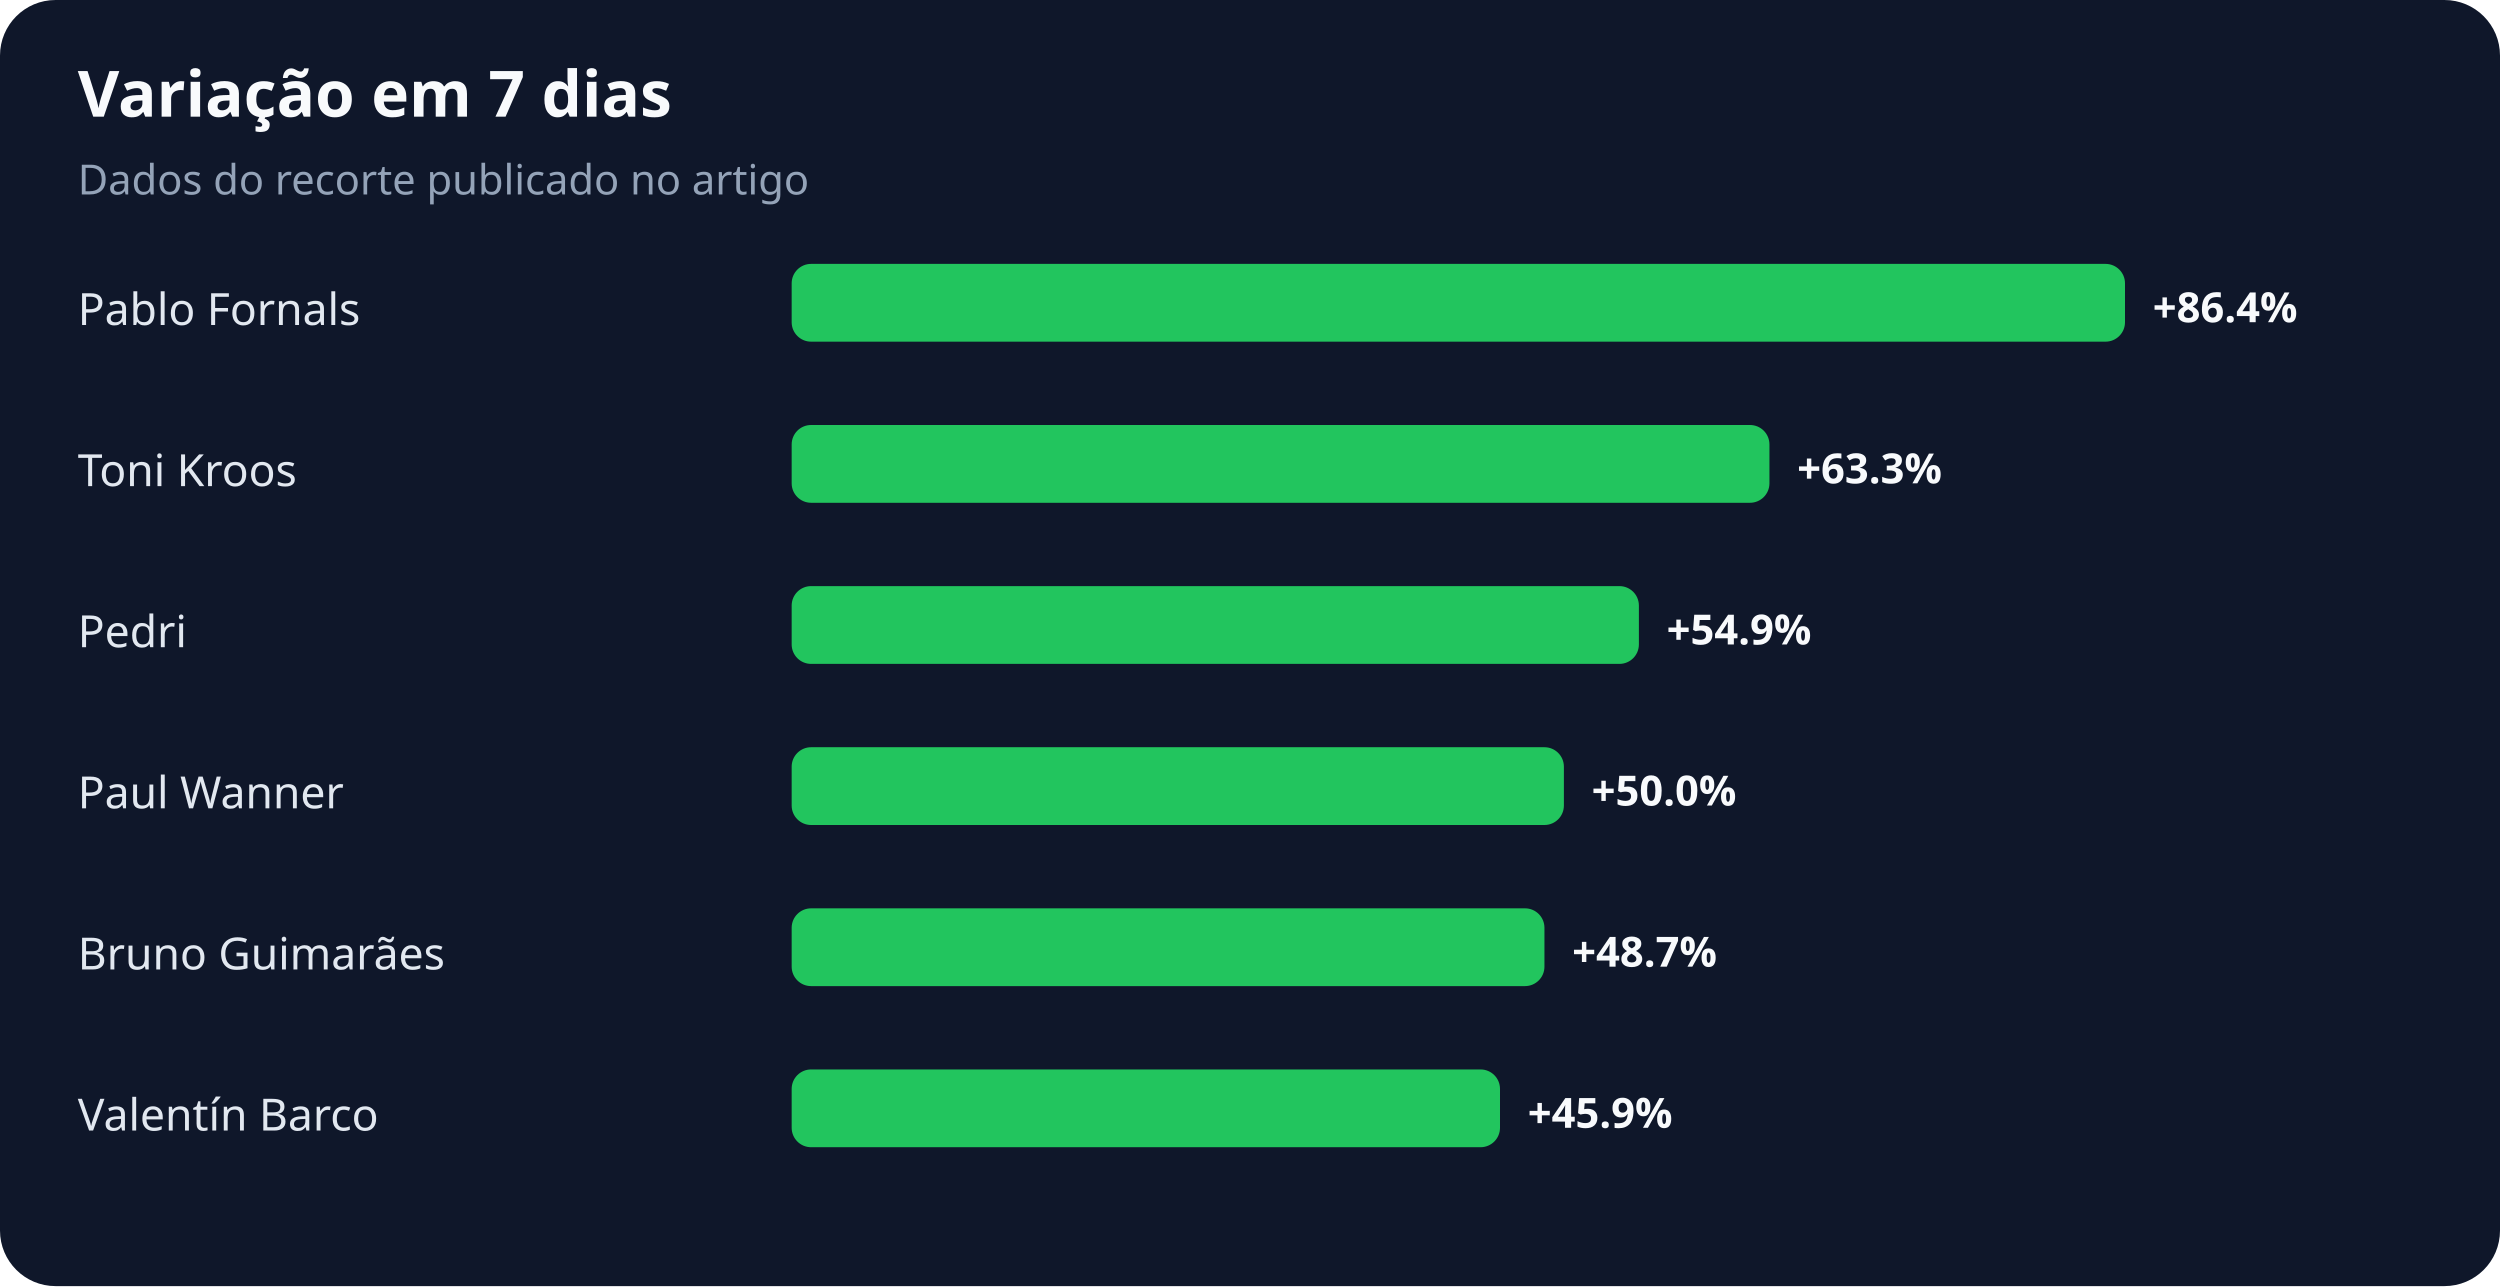
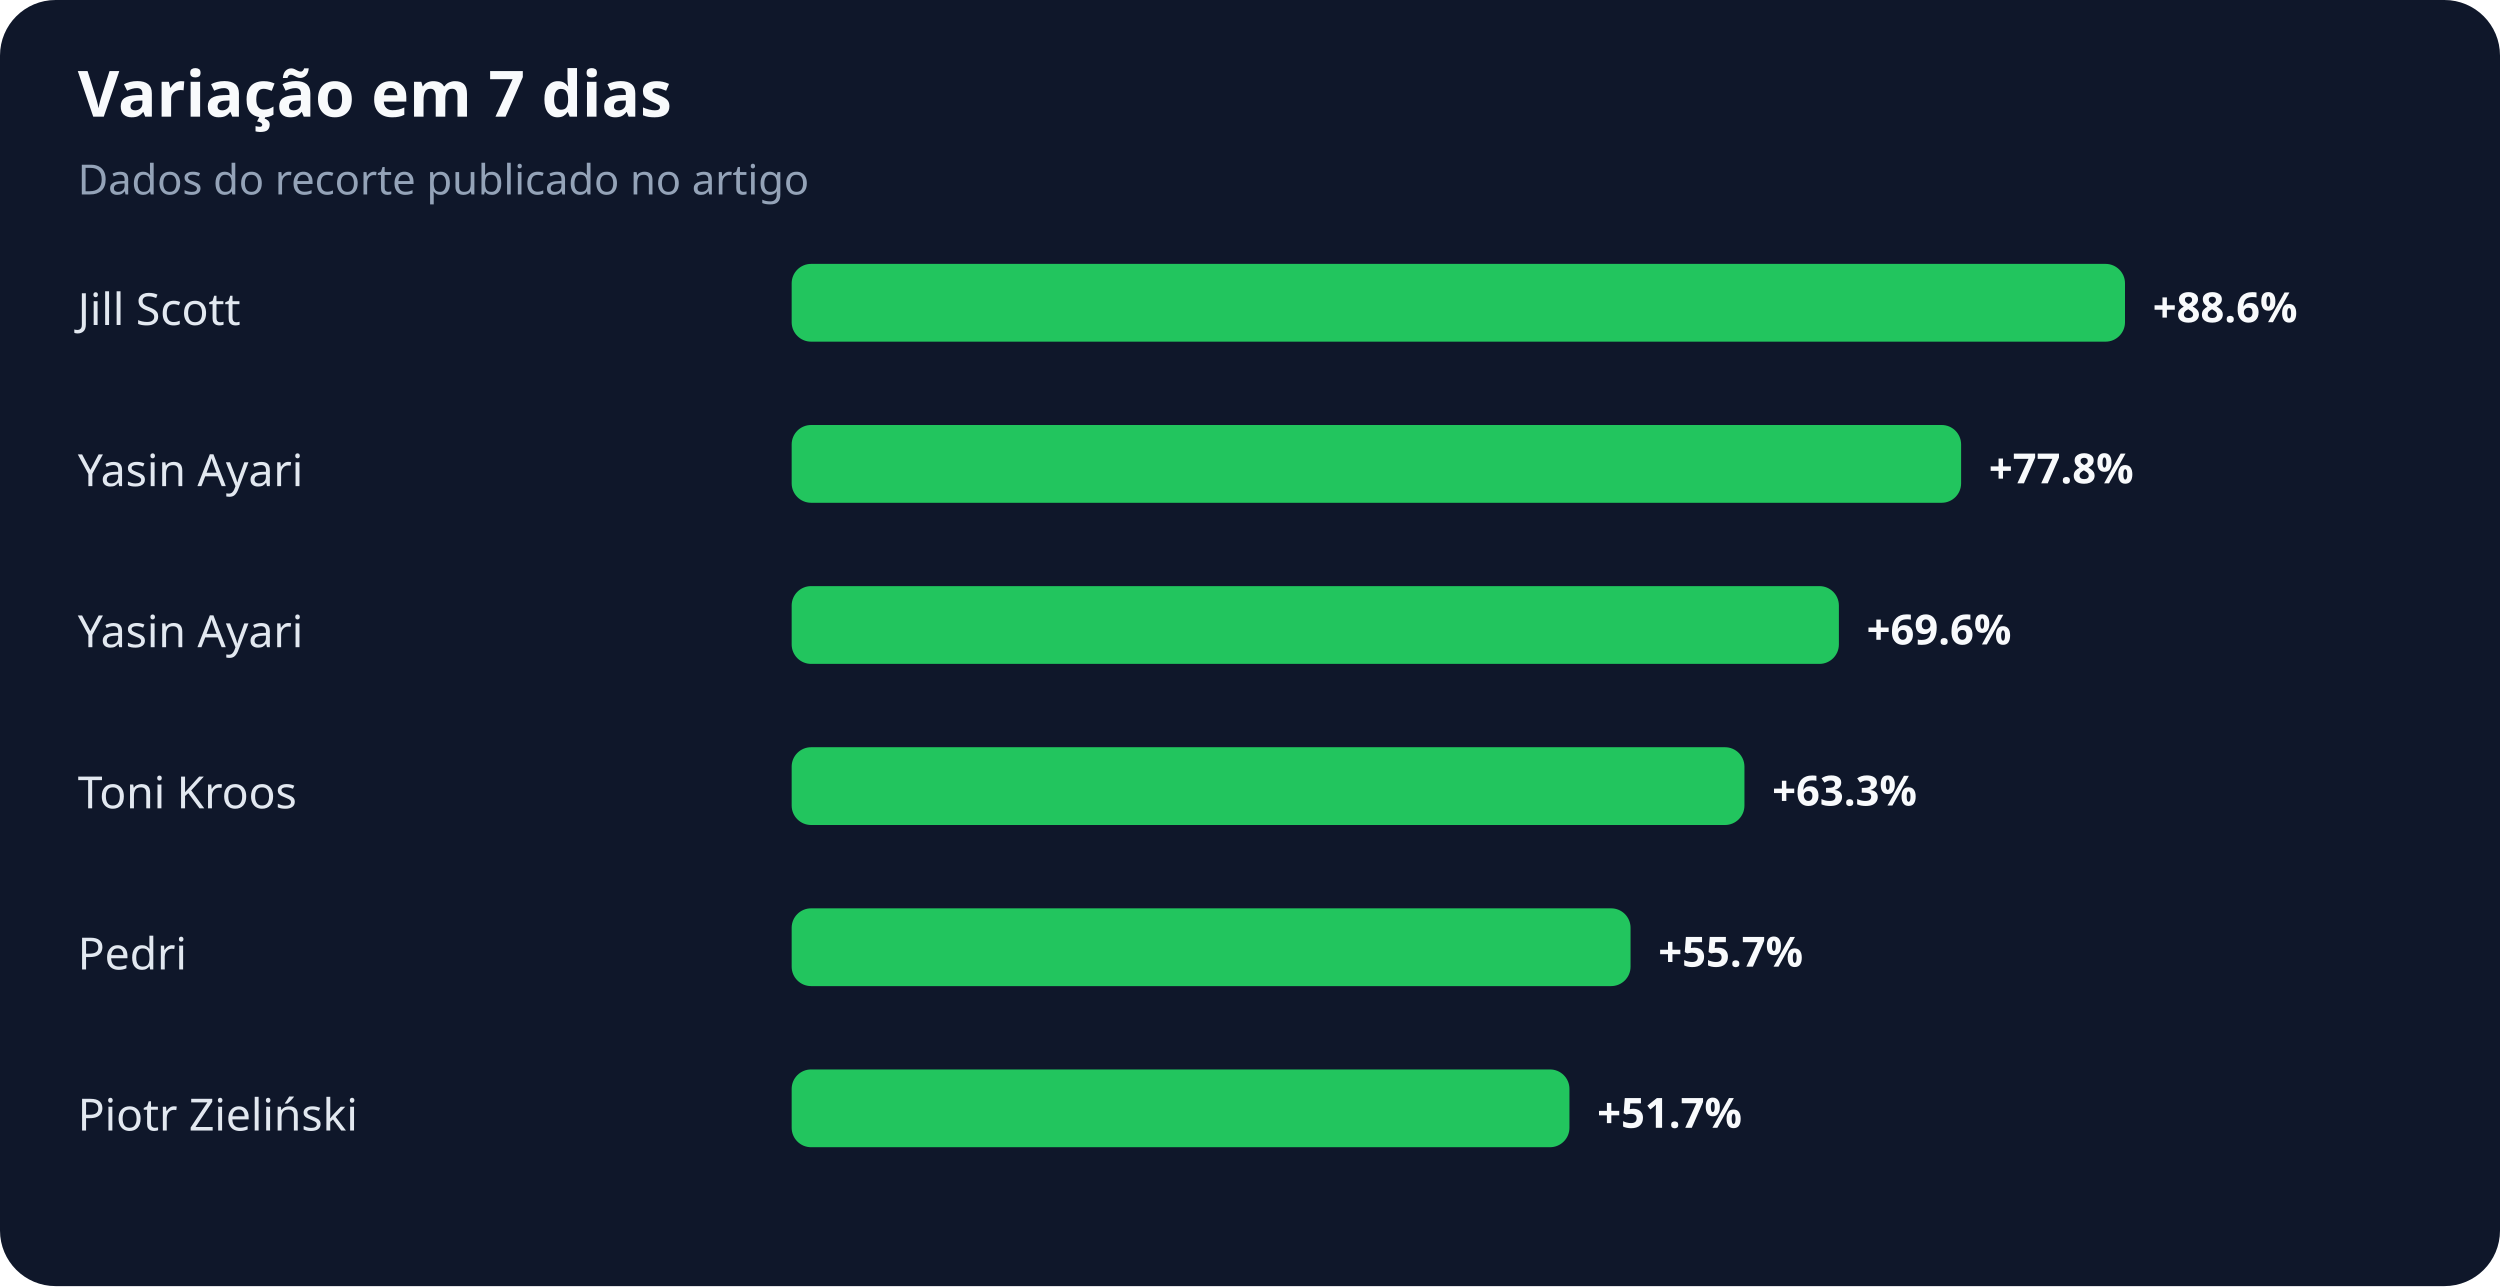
<svg xmlns="http://www.w3.org/2000/svg" width="900" height="463" viewBox="0 0 900 463" role="img" aria-labelledby="title desc">
  <rect width="100%" height="100%" rx="20" fill="#0f172a" />
  <text x="28" y="42" fill="#f8fafc" font-family="system-ui,sans-serif" font-size="23" font-weight="700">Variação em 7 dias</text>
  <text x="28" y="70" fill="#94a3b8" font-family="system-ui,sans-serif" font-size="15">Dados do recorte publicado no artigo</text>
-   <text x="28" y="117" fill="#e2e8f0" font-family="system-ui,sans-serif" font-size="16">Pablo Fornals</text>
+   <text x="28" y="117" fill="#e2e8f0" font-family="system-ui,sans-serif" font-size="16">Jill Scott</text>
  <rect x="285" y="95" width="480" height="28" rx="7" fill="#22c55e" />
-   <text x="775" y="116" fill="#f8fafc" font-family="system-ui,sans-serif" font-size="15" font-weight="700">+86.4%</text>
-   <text x="28" y="175" fill="#e2e8f0" font-family="system-ui,sans-serif" font-size="16">Toni Kroos</text>
-   <rect x="285" y="153" width="352" height="28" rx="7" fill="#22c55e" />
-   <text x="647" y="174" fill="#f8fafc" font-family="system-ui,sans-serif" font-size="15" font-weight="700">+63.3%</text>
-   <text x="28" y="233" fill="#e2e8f0" font-family="system-ui,sans-serif" font-size="16">Pedri</text>
-   <rect x="285" y="211" width="305" height="28" rx="7" fill="#22c55e" />
-   <text x="600" y="232" fill="#f8fafc" font-family="system-ui,sans-serif" font-size="15" font-weight="700">+54.9%</text>
-   <text x="28" y="291" fill="#e2e8f0" font-family="system-ui,sans-serif" font-size="16">Paul Wanner</text>
-   <rect x="285" y="269" width="278" height="28" rx="7" fill="#22c55e" />
-   <text x="573" y="290" fill="#f8fafc" font-family="system-ui,sans-serif" font-size="15" font-weight="700">+50.0%</text>
-   <text x="28" y="349" fill="#e2e8f0" font-family="system-ui,sans-serif" font-size="16">Bruno Guimarães</text>
-   <rect x="285" y="327" width="271" height="28" rx="7" fill="#22c55e" />
-   <text x="566" y="348" fill="#f8fafc" font-family="system-ui,sans-serif" font-size="15" font-weight="700">+48.7%</text>
-   <text x="28" y="407" fill="#e2e8f0" font-family="system-ui,sans-serif" font-size="16">Valentín Barco</text>
-   <rect x="285" y="385" width="255" height="28" rx="7" fill="#22c55e" />
-   <text x="550" y="406" fill="#f8fafc" font-family="system-ui,sans-serif" font-size="15" font-weight="700">+45.9%</text>
+   <text x="775" y="116" fill="#f8fafc" font-family="system-ui,sans-serif" font-size="15" font-weight="700">+88.6%</text>
+   <text x="28" y="175" fill="#e2e8f0" font-family="system-ui,sans-serif" font-size="16">Yasin Ayari</text>
+   <rect x="285" y="153" width="421" height="28" rx="7" fill="#22c55e" />
+   <text x="716" y="174" fill="#f8fafc" font-family="system-ui,sans-serif" font-size="15" font-weight="700">+77.8%</text>
+   <text x="28" y="233" fill="#e2e8f0" font-family="system-ui,sans-serif" font-size="16">Yasin Ayari</text>
+   <rect x="285" y="211" width="377" height="28" rx="7" fill="#22c55e" />
+   <text x="672" y="232" fill="#f8fafc" font-family="system-ui,sans-serif" font-size="15" font-weight="700">+69.6%</text>
+   <text x="28" y="291" fill="#e2e8f0" font-family="system-ui,sans-serif" font-size="16">Toni Kroos</text>
+   <rect x="285" y="269" width="343" height="28" rx="7" fill="#22c55e" />
+   <text x="638" y="290" fill="#f8fafc" font-family="system-ui,sans-serif" font-size="15" font-weight="700">+63.3%</text>
+   <text x="28" y="349" fill="#e2e8f0" font-family="system-ui,sans-serif" font-size="16">Pedri</text>
+   <rect x="285" y="327" width="302" height="28" rx="7" fill="#22c55e" />
+   <text x="597" y="348" fill="#f8fafc" font-family="system-ui,sans-serif" font-size="15" font-weight="700">+55.7%</text>
+   <text x="28" y="407" fill="#e2e8f0" font-family="system-ui,sans-serif" font-size="16">Piotr Zieliński</text>
+   <rect x="285" y="385" width="280" height="28" rx="7" fill="#22c55e" />
+   <text x="575" y="406" fill="#f8fafc" font-family="system-ui,sans-serif" font-size="15" font-weight="700">+51.7%</text>
</svg>
